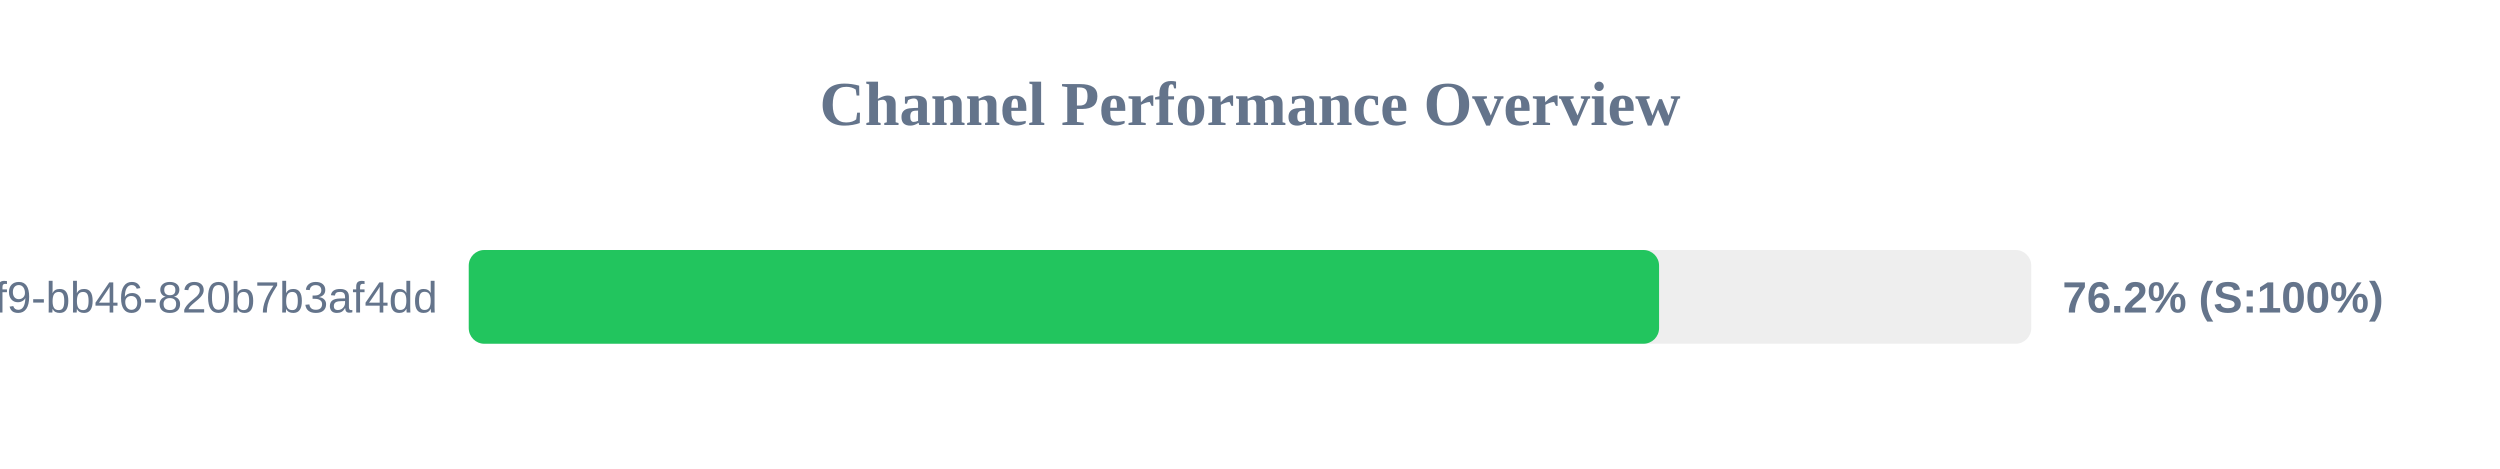
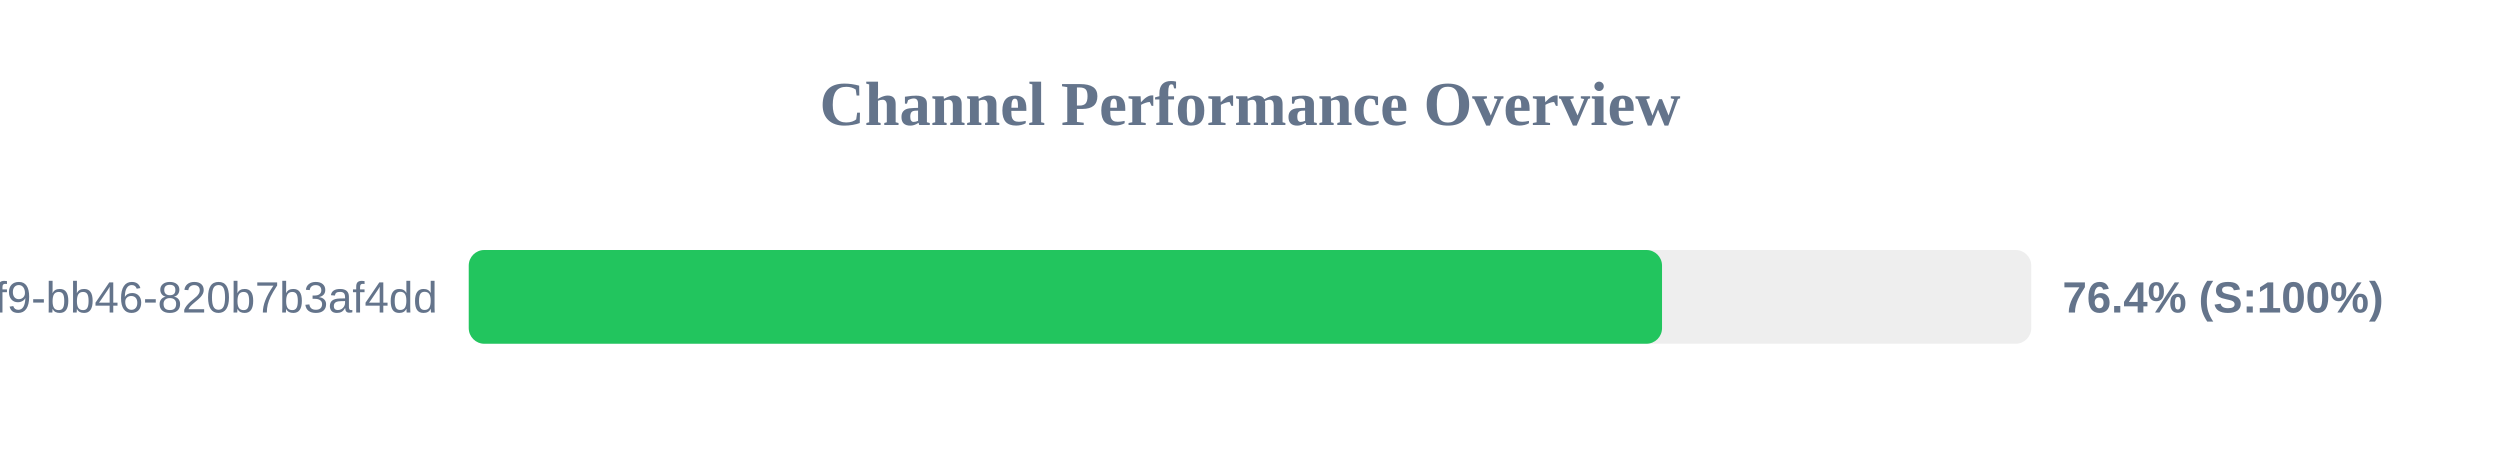
<svg xmlns="http://www.w3.org/2000/svg" width="800" height="150" version="1.1">
  <style>
        .row { font: 14px Arial; fill: #64748b; }
        .score { font: bold 14px Arial; fill: #64748b; }
    </style>
  <text x="400" y="40" text-anchor="middle" font-size="20px" font-weight="bold" fill="#64748b">Channel Performance Overview</text>
  <rect x="150" y="80" width="500" height="30" fill="#eee" rx="5" />
-   <rect x="150" y="80" width="380.9" height="30" fill="#22c55e" rx="5" />
+   <rect x="150" y="80" width="381.85" height="30" fill="#22c55e" rx="5" />
  <text x="140" y="100" text-anchor="end" class="row">?uuid=80b2ac81-ba69-41f9-bb46-820b7b3af4dd</text>
-   <text x="660" y="100" text-anchor="start" class="score">76.2% (S:100%)</text>
+   <text x="660" y="100" text-anchor="start" class="score">76.4% (S:100%)</text>
</svg>
